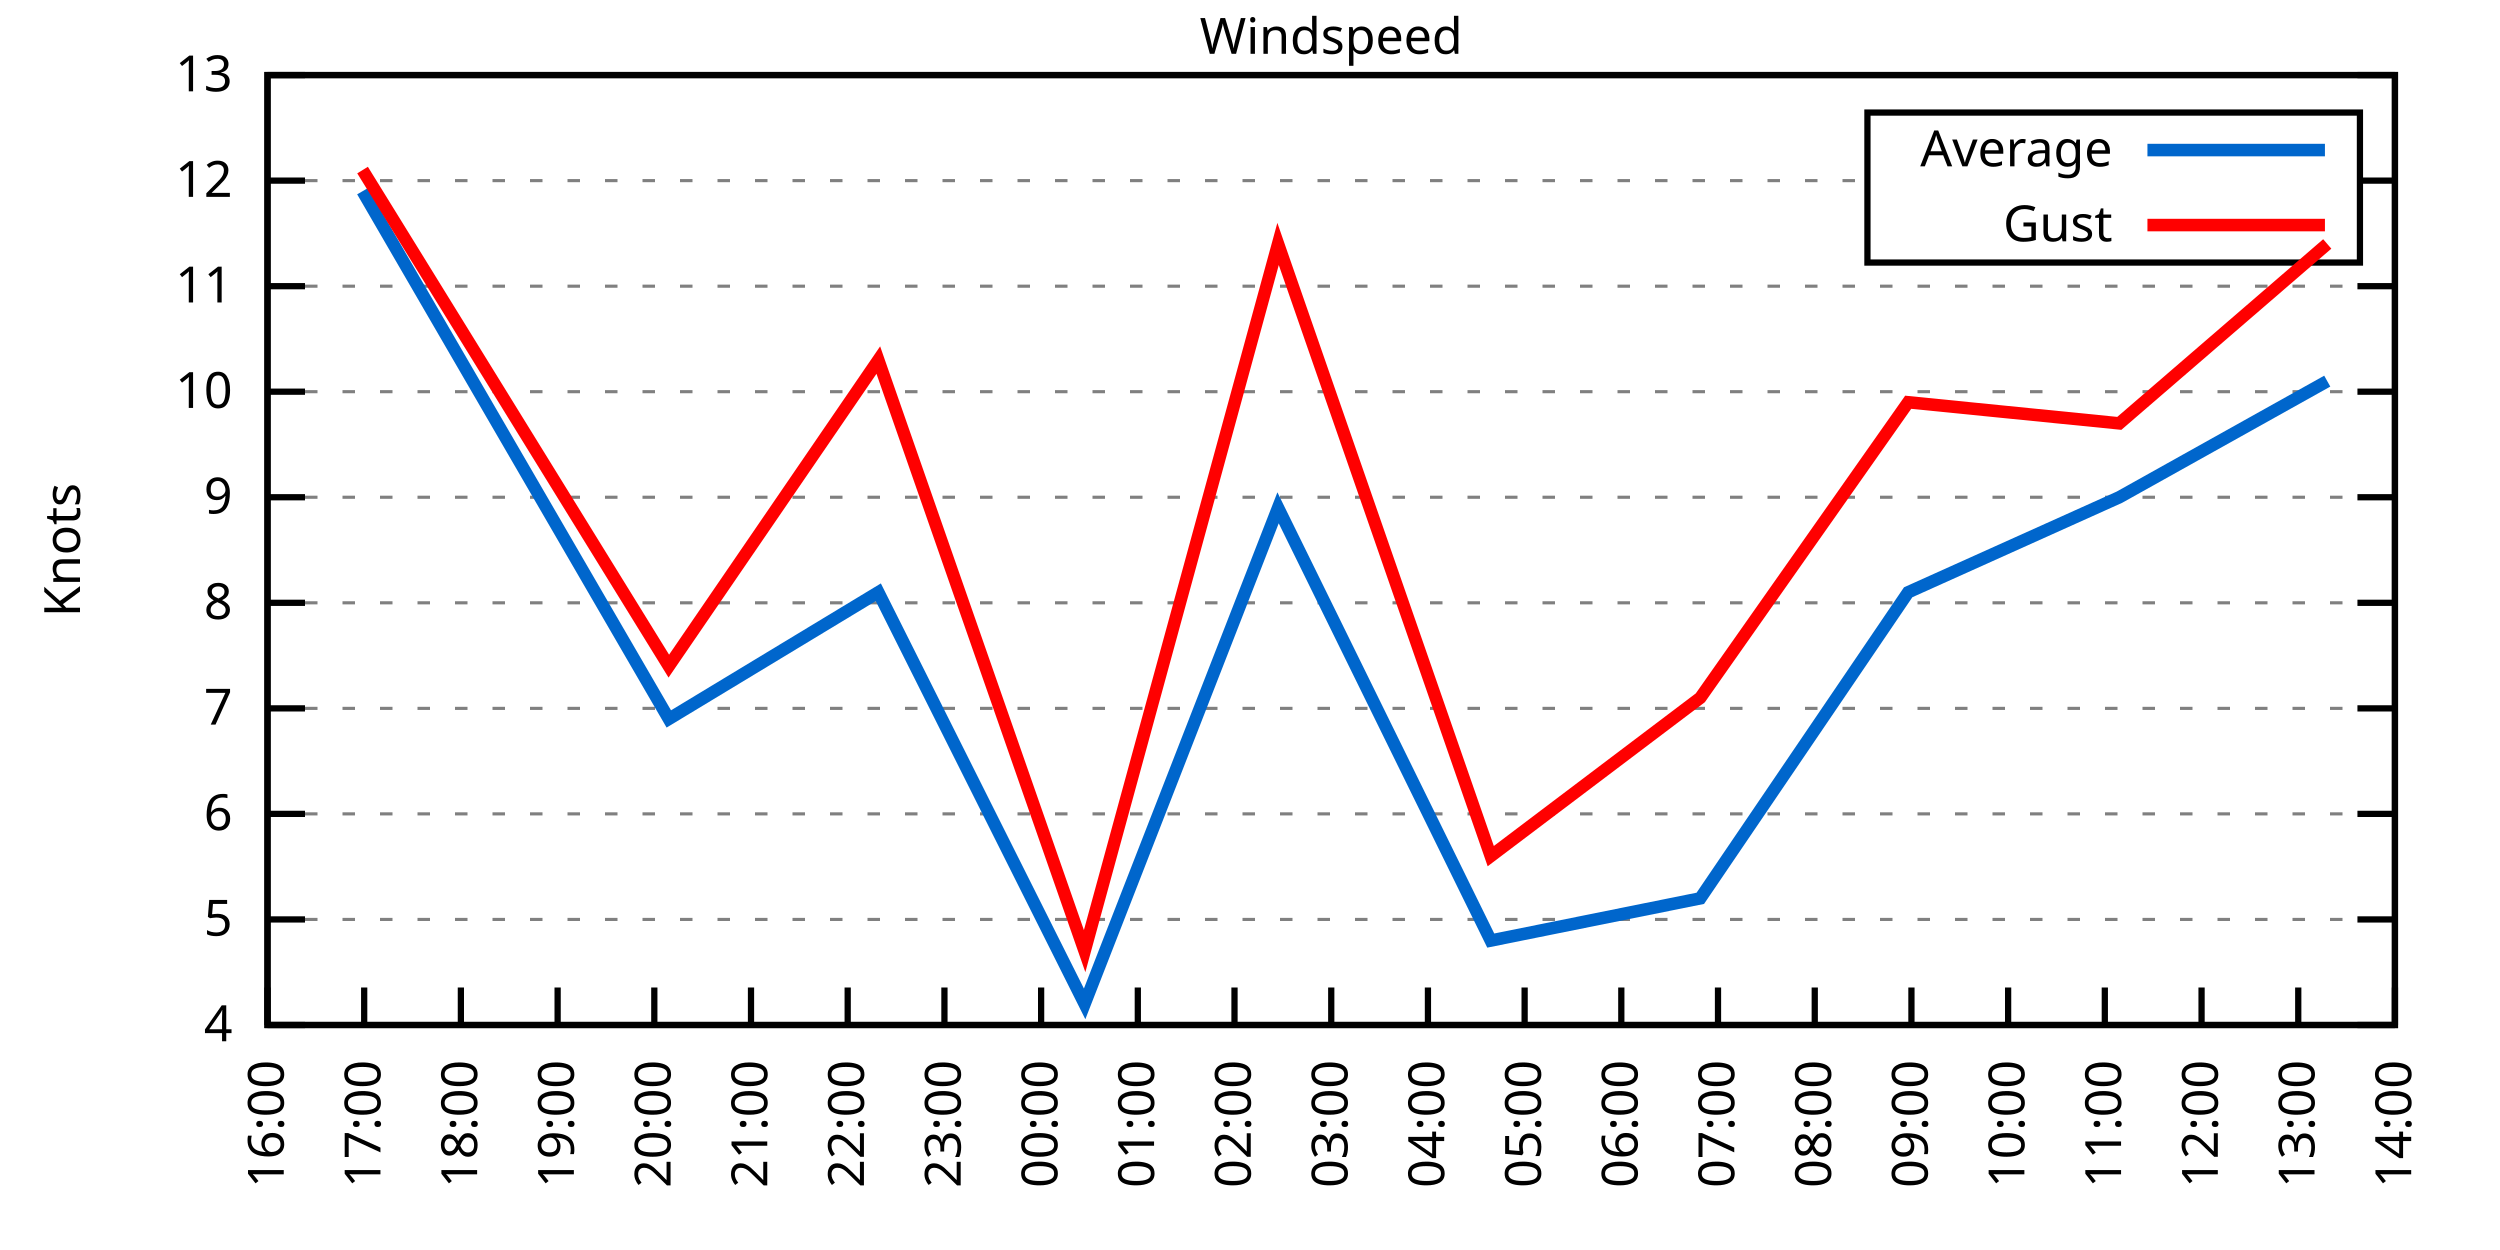
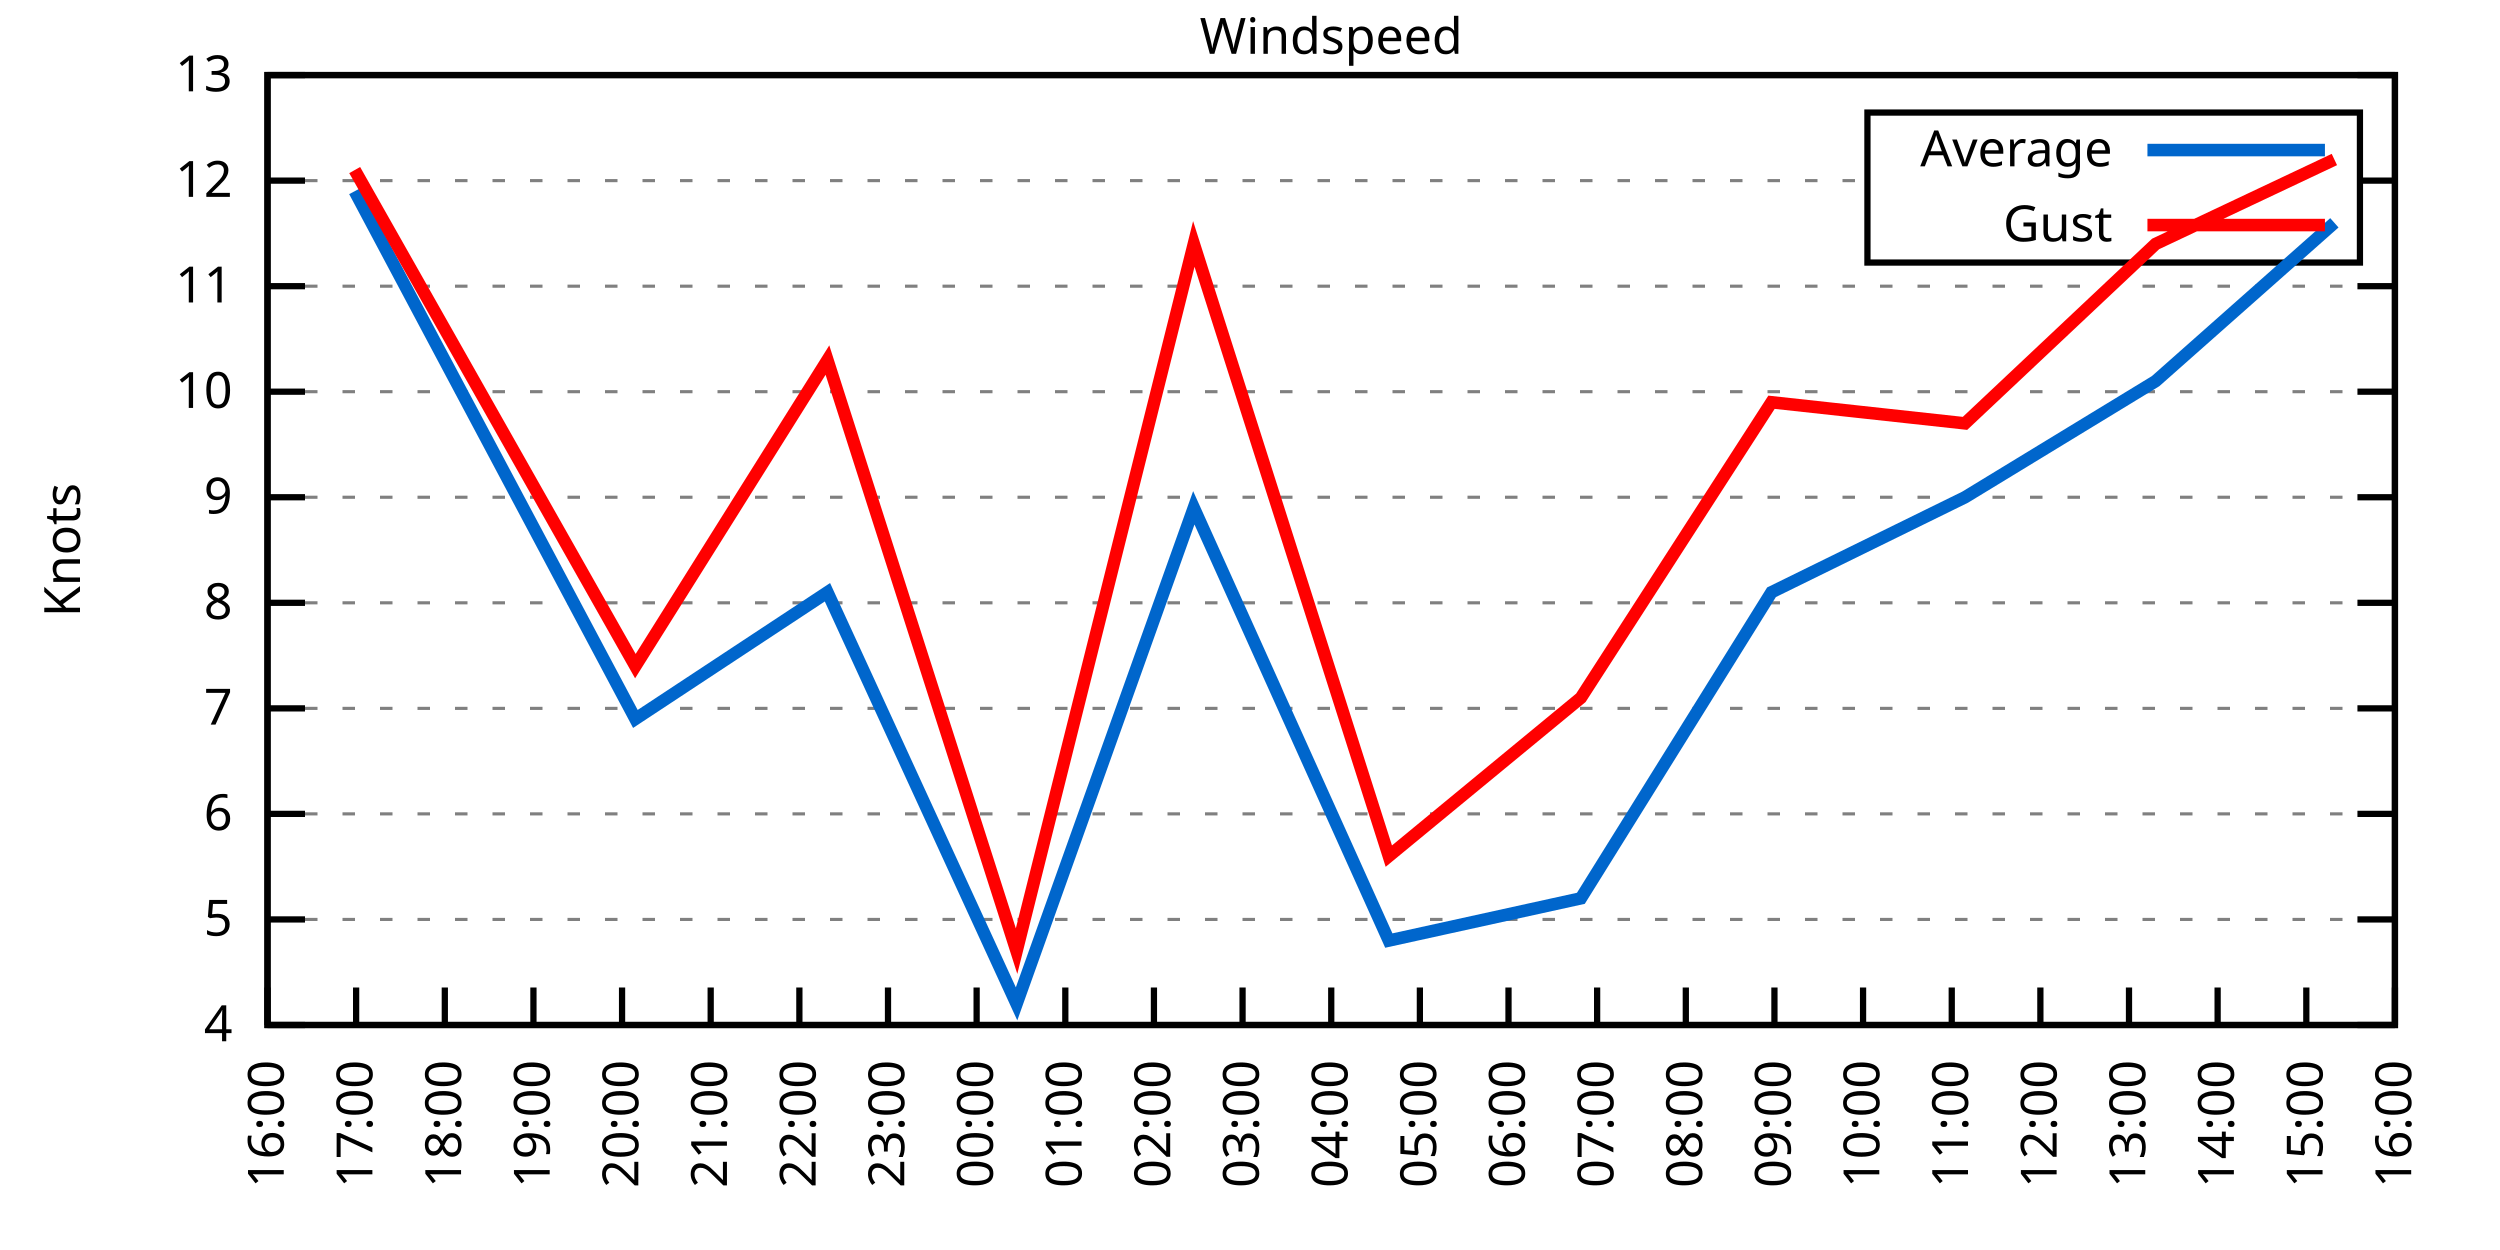
<svg xmlns="http://www.w3.org/2000/svg" xmlns:xlink="http://www.w3.org/1999/xlink" width="400" height="200" viewBox="0 0 400 200">
  <g id="gnuplot_canvas">
    <rect x="0" y="0" width="400" height="200" fill="none" />
    <defs>
      <circle id="gpDot" r="0.5" stroke-width="0.5" stroke="currentColor" />
      <path id="gpPt0" stroke-width="0.333" stroke="currentColor" d="M-1,0 h2 M0,-1 v2" />
      <path id="gpPt1" stroke-width="0.333" stroke="currentColor" d="M-1,-1 L1,1 M1,-1 L-1,1" />
      <path id="gpPt2" stroke-width="0.333" stroke="currentColor" d="M-1,0 L1,0 M0,-1 L0,1 M-1,-1 L1,1 M-1,1 L1,-1" />
      <rect id="gpPt3" stroke-width="0.333" stroke="currentColor" x="-1" y="-1" width="2" height="2" />
      <rect id="gpPt4" stroke-width="0.333" stroke="currentColor" fill="currentColor" x="-1" y="-1" width="2" height="2" />
      <circle id="gpPt5" stroke-width="0.333" stroke="currentColor" cx="0" cy="0" r="1" />
      <use xlink:href="#gpPt5" id="gpPt6" fill="currentColor" stroke="none" />
      <path id="gpPt7" stroke-width="0.333" stroke="currentColor" d="M0,-1.33 L-1.33,0.67 L1.33,0.67 z" />
      <use xlink:href="#gpPt7" id="gpPt8" fill="currentColor" stroke="none" />
      <use xlink:href="#gpPt7" id="gpPt9" stroke="currentColor" transform="rotate(180)" />
      <use xlink:href="#gpPt9" id="gpPt10" fill="currentColor" stroke="none" />
      <use xlink:href="#gpPt3" id="gpPt11" stroke="currentColor" transform="rotate(45)" />
      <use xlink:href="#gpPt11" id="gpPt12" fill="currentColor" stroke="none" />
      <path id="gpPt13" stroke-width="0.333" stroke="currentColor" d="M0,1.330 L1.265,0.411 L0.782,-1.067 L-0.782,-1.076 L-1.265,0.411 z" />
      <use xlink:href="#gpPt13" id="gpPt14" fill="currentColor" stroke="none" />
      <filter id="textbox" filterUnits="objectBoundingBox" x="0" y="0" height="1" width="1">
        <feFlood flood-color="white" flood-opacity="1" result="bgnd" />
        <feComposite in="SourceGraphic" in2="bgnd" operator="atop" />
      </filter>
      <filter id="greybox" filterUnits="objectBoundingBox" x="0" y="0" height="1" width="1">
        <feFlood flood-color="lightgrey" flood-opacity="1" result="grey" />
        <feComposite in="SourceGraphic" in2="grey" operator="atop" />
      </filter>
    </defs>
    <g fill="none" color="white" stroke="currentColor" stroke-width="1.00" stroke-linecap="butt" stroke-linejoin="miter">
</g>
    <g fill="none" color="black" stroke="currentColor" stroke-width="1.00" stroke-linecap="butt" stroke-linejoin="miter">
      <g stroke="none" shape-rendering="crispEdges">
        <polygon fill="rgb(255, 255, 255)" points="42.80,164.00 383.18,164.00 383.18,12.02 42.80,12.02 " />
      </g>
    </g>
    <g fill="none" color="black" stroke="currentColor" stroke-width="1.00" stroke-linecap="butt" stroke-linejoin="miter">
</g>
    <g fill="none" color="black" stroke="black" stroke-width="0.50" stroke-linecap="butt" stroke-linejoin="miter">
</g>
    <g fill="none" color="gray" stroke="currentColor" stroke-width="0.50" stroke-linecap="butt" stroke-linejoin="miter">
      <path stroke="gray" stroke-dasharray="2,4" class="gridline" d="M42.80,164.00 L383.19,164.00  " />
    </g>
    <g fill="none" color="gray" stroke="gray" stroke-width="1.00" stroke-linecap="butt" stroke-linejoin="miter">
</g>
    <g fill="none" color="black" stroke="currentColor" stroke-width="1.00" stroke-linecap="butt" stroke-linejoin="miter">
      <path stroke="black" d="M42.80,164.00 L48.80,164.00 M383.19,164.00 L377.19,164.00  " />
      <g transform="translate(37.20,166.60)" stroke="none" fill="black" font-family="Sans" font-size="8.00" text-anchor="end">
        <text>
          <tspan font-family="Sans"> 4</tspan>
        </text>
      </g>
    </g>
    <g fill="none" color="black" stroke="currentColor" stroke-width="1.00" stroke-linecap="butt" stroke-linejoin="miter">
</g>
    <g fill="none" color="black" stroke="black" stroke-width="0.50" stroke-linecap="butt" stroke-linejoin="miter">
</g>
    <g fill="none" color="gray" stroke="currentColor" stroke-width="0.50" stroke-linecap="butt" stroke-linejoin="miter">
      <path stroke="gray" stroke-dasharray="2,4" class="gridline" d="M42.80,147.11 L383.19,147.11  " />
    </g>
    <g fill="none" color="gray" stroke="gray" stroke-width="1.00" stroke-linecap="butt" stroke-linejoin="miter">
</g>
    <g fill="none" color="black" stroke="currentColor" stroke-width="1.00" stroke-linecap="butt" stroke-linejoin="miter">
      <path stroke="black" d="M42.80,147.11 L48.80,147.11 M383.19,147.11 L377.19,147.11  " />
      <g transform="translate(37.20,149.71)" stroke="none" fill="black" font-family="Sans" font-size="8.00" text-anchor="end">
        <text>
          <tspan font-family="Sans"> 5</tspan>
        </text>
      </g>
    </g>
    <g fill="none" color="black" stroke="currentColor" stroke-width="1.00" stroke-linecap="butt" stroke-linejoin="miter">
</g>
    <g fill="none" color="black" stroke="black" stroke-width="0.50" stroke-linecap="butt" stroke-linejoin="miter">
</g>
    <g fill="none" color="gray" stroke="currentColor" stroke-width="0.50" stroke-linecap="butt" stroke-linejoin="miter">
      <path stroke="gray" stroke-dasharray="2,4" class="gridline" d="M42.80,130.22 L383.19,130.22  " />
    </g>
    <g fill="none" color="gray" stroke="gray" stroke-width="1.00" stroke-linecap="butt" stroke-linejoin="miter">
</g>
    <g fill="none" color="black" stroke="currentColor" stroke-width="1.00" stroke-linecap="butt" stroke-linejoin="miter">
      <path stroke="black" d="M42.80,130.22 L48.80,130.22 M383.19,130.22 L377.19,130.22  " />
      <g transform="translate(37.20,132.82)" stroke="none" fill="black" font-family="Sans" font-size="8.00" text-anchor="end">
        <text>
          <tspan font-family="Sans"> 6</tspan>
        </text>
      </g>
    </g>
    <g fill="none" color="black" stroke="currentColor" stroke-width="1.00" stroke-linecap="butt" stroke-linejoin="miter">
</g>
    <g fill="none" color="black" stroke="black" stroke-width="0.50" stroke-linecap="butt" stroke-linejoin="miter">
</g>
    <g fill="none" color="gray" stroke="currentColor" stroke-width="0.50" stroke-linecap="butt" stroke-linejoin="miter">
      <path stroke="gray" stroke-dasharray="2,4" class="gridline" d="M42.80,113.34 L383.19,113.34  " />
    </g>
    <g fill="none" color="gray" stroke="gray" stroke-width="1.00" stroke-linecap="butt" stroke-linejoin="miter">
</g>
    <g fill="none" color="black" stroke="currentColor" stroke-width="1.00" stroke-linecap="butt" stroke-linejoin="miter">
      <path stroke="black" d="M42.80,113.34 L48.80,113.34 M383.19,113.34 L377.19,113.34  " />
      <g transform="translate(37.20,115.94)" stroke="none" fill="black" font-family="Sans" font-size="8.00" text-anchor="end">
        <text>
          <tspan font-family="Sans"> 7</tspan>
        </text>
      </g>
    </g>
    <g fill="none" color="black" stroke="currentColor" stroke-width="1.00" stroke-linecap="butt" stroke-linejoin="miter">
</g>
    <g fill="none" color="black" stroke="black" stroke-width="0.50" stroke-linecap="butt" stroke-linejoin="miter">
</g>
    <g fill="none" color="gray" stroke="currentColor" stroke-width="0.50" stroke-linecap="butt" stroke-linejoin="miter">
      <path stroke="gray" stroke-dasharray="2,4" class="gridline" d="M42.80,96.45 L383.19,96.45  " />
    </g>
    <g fill="none" color="gray" stroke="gray" stroke-width="1.00" stroke-linecap="butt" stroke-linejoin="miter">
</g>
    <g fill="none" color="black" stroke="currentColor" stroke-width="1.00" stroke-linecap="butt" stroke-linejoin="miter">
      <path stroke="black" d="M42.80,96.45 L48.80,96.45 M383.19,96.45 L377.19,96.45  " />
      <g transform="translate(37.20,99.05)" stroke="none" fill="black" font-family="Sans" font-size="8.00" text-anchor="end">
        <text>
          <tspan font-family="Sans"> 8</tspan>
        </text>
      </g>
    </g>
    <g fill="none" color="black" stroke="currentColor" stroke-width="1.00" stroke-linecap="butt" stroke-linejoin="miter">
</g>
    <g fill="none" color="black" stroke="black" stroke-width="0.50" stroke-linecap="butt" stroke-linejoin="miter">
</g>
    <g fill="none" color="gray" stroke="currentColor" stroke-width="0.50" stroke-linecap="butt" stroke-linejoin="miter">
      <path stroke="gray" stroke-dasharray="2,4" class="gridline" d="M42.80,79.56 L383.19,79.56  " />
    </g>
    <g fill="none" color="gray" stroke="gray" stroke-width="1.00" stroke-linecap="butt" stroke-linejoin="miter">
</g>
    <g fill="none" color="black" stroke="currentColor" stroke-width="1.00" stroke-linecap="butt" stroke-linejoin="miter">
      <path stroke="black" d="M42.80,79.56 L48.80,79.56 M383.19,79.56 L377.19,79.56  " />
      <g transform="translate(37.20,82.16)" stroke="none" fill="black" font-family="Sans" font-size="8.00" text-anchor="end">
        <text>
          <tspan font-family="Sans"> 9</tspan>
        </text>
      </g>
    </g>
    <g fill="none" color="black" stroke="currentColor" stroke-width="1.00" stroke-linecap="butt" stroke-linejoin="miter">
</g>
    <g fill="none" color="black" stroke="black" stroke-width="0.50" stroke-linecap="butt" stroke-linejoin="miter">
</g>
    <g fill="none" color="gray" stroke="currentColor" stroke-width="0.50" stroke-linecap="butt" stroke-linejoin="miter">
      <path stroke="gray" stroke-dasharray="2,4" class="gridline" d="M42.80,62.67 L383.19,62.67  " />
    </g>
    <g fill="none" color="gray" stroke="gray" stroke-width="1.00" stroke-linecap="butt" stroke-linejoin="miter">
</g>
    <g fill="none" color="black" stroke="currentColor" stroke-width="1.00" stroke-linecap="butt" stroke-linejoin="miter">
      <path stroke="black" d="M42.80,62.67 L48.80,62.67 M383.19,62.67 L377.19,62.67  " />
      <g transform="translate(37.20,65.27)" stroke="none" fill="black" font-family="Sans" font-size="8.00" text-anchor="end">
        <text>
          <tspan font-family="Sans"> 10</tspan>
        </text>
      </g>
    </g>
    <g fill="none" color="black" stroke="currentColor" stroke-width="1.00" stroke-linecap="butt" stroke-linejoin="miter">
</g>
    <g fill="none" color="black" stroke="black" stroke-width="0.50" stroke-linecap="butt" stroke-linejoin="miter">
</g>
    <g fill="none" color="gray" stroke="currentColor" stroke-width="0.50" stroke-linecap="butt" stroke-linejoin="miter">
      <path stroke="gray" stroke-dasharray="2,4" class="gridline" d="M42.80,45.79 L383.19,45.79  " />
    </g>
    <g fill="none" color="gray" stroke="gray" stroke-width="1.00" stroke-linecap="butt" stroke-linejoin="miter">
</g>
    <g fill="none" color="black" stroke="currentColor" stroke-width="1.00" stroke-linecap="butt" stroke-linejoin="miter">
      <path stroke="black" d="M42.80,45.79 L48.80,45.79 M383.19,45.79 L377.19,45.79  " />
      <g transform="translate(37.20,48.39)" stroke="none" fill="black" font-family="Sans" font-size="8.00" text-anchor="end">
        <text>
          <tspan font-family="Sans"> 11</tspan>
        </text>
      </g>
    </g>
    <g fill="none" color="black" stroke="currentColor" stroke-width="1.00" stroke-linecap="butt" stroke-linejoin="miter">
</g>
    <g fill="none" color="black" stroke="black" stroke-width="0.50" stroke-linecap="butt" stroke-linejoin="miter">
</g>
    <g fill="none" color="gray" stroke="currentColor" stroke-width="0.50" stroke-linecap="butt" stroke-linejoin="miter">
      <path stroke="gray" stroke-dasharray="2,4" class="gridline" d="M42.80,28.90 L298.79,28.90 M377.59,28.90 L383.19,28.90  " />
    </g>
    <g fill="none" color="gray" stroke="gray" stroke-width="1.00" stroke-linecap="butt" stroke-linejoin="miter">
</g>
    <g fill="none" color="black" stroke="currentColor" stroke-width="1.00" stroke-linecap="butt" stroke-linejoin="miter">
      <path stroke="black" d="M42.80,28.90 L48.80,28.90 M383.19,28.90 L377.19,28.90  " />
      <g transform="translate(37.20,31.50)" stroke="none" fill="black" font-family="Sans" font-size="8.00" text-anchor="end">
        <text>
          <tspan font-family="Sans"> 12</tspan>
        </text>
      </g>
    </g>
    <g fill="none" color="black" stroke="currentColor" stroke-width="1.00" stroke-linecap="butt" stroke-linejoin="miter">
</g>
    <g fill="none" color="black" stroke="black" stroke-width="0.50" stroke-linecap="butt" stroke-linejoin="miter">
</g>
    <g fill="none" color="gray" stroke="currentColor" stroke-width="0.50" stroke-linecap="butt" stroke-linejoin="miter">
      <path stroke="gray" stroke-dasharray="2,4" class="gridline" d="M42.80,12.01 L383.19,12.01  " />
    </g>
    <g fill="none" color="gray" stroke="gray" stroke-width="1.00" stroke-linecap="butt" stroke-linejoin="miter">
</g>
    <g fill="none" color="black" stroke="currentColor" stroke-width="1.00" stroke-linecap="butt" stroke-linejoin="miter">
      <path stroke="black" d="M42.80,12.01 L48.80,12.01 M383.19,12.01 L377.19,12.01  " />
      <g transform="translate(37.20,14.61)" stroke="none" fill="black" font-family="Sans" font-size="8.00" text-anchor="end">
        <text>
          <tspan font-family="Sans"> 13</tspan>
        </text>
      </g>
    </g>
    <g fill="none" color="black" stroke="currentColor" stroke-width="1.00" stroke-linecap="butt" stroke-linejoin="miter">
      <path stroke="black" d="M42.80,164.00 L42.80,158.00  " />
      <g transform="translate(45.40,169.60) rotate(270.00)" stroke="none" fill="black" font-family="Sans" font-size="8.00" text-anchor="end">
        <text>
          <tspan font-family="Sans">16:00</tspan>
        </text>
      </g>
    </g>
    <g fill="none" color="black" stroke="currentColor" stroke-width="1.00" stroke-linecap="butt" stroke-linejoin="miter">
-       <path stroke="black" d="M58.27,164.00 L58.27,158.00  " />
-       <g transform="translate(60.87,169.60) rotate(270.00)" stroke="none" fill="black" font-family="Sans" font-size="8.00" text-anchor="end">
+       <path stroke="black" d="M56.98,164.00 L56.98,158.00  " />
+       <g transform="translate(59.58,169.60) rotate(270.00)" stroke="none" fill="black" font-family="Sans" font-size="8.00" text-anchor="end">
        <text>
          <tspan font-family="Sans">17:00</tspan>
        </text>
      </g>
    </g>
    <g fill="none" color="black" stroke="currentColor" stroke-width="1.00" stroke-linecap="butt" stroke-linejoin="miter">
-       <path stroke="black" d="M73.74,164.00 L73.74,158.00  " />
-       <g transform="translate(76.34,169.60) rotate(270.00)" stroke="none" fill="black" font-family="Sans" font-size="8.00" text-anchor="end">
+       <path stroke="black" d="M71.17,164.00 L71.17,158.00  " />
+       <g transform="translate(73.77,169.60) rotate(270.00)" stroke="none" fill="black" font-family="Sans" font-size="8.00" text-anchor="end">
        <text>
          <tspan font-family="Sans">18:00</tspan>
        </text>
      </g>
    </g>
    <g fill="none" color="black" stroke="currentColor" stroke-width="1.00" stroke-linecap="butt" stroke-linejoin="miter">
-       <path stroke="black" d="M89.22,164.00 L89.22,158.00  " />
-       <g transform="translate(91.82,169.60) rotate(270.00)" stroke="none" fill="black" font-family="Sans" font-size="8.00" text-anchor="end">
+       <path stroke="black" d="M85.35,164.00 L85.35,158.00  " />
+       <g transform="translate(87.95,169.60) rotate(270.00)" stroke="none" fill="black" font-family="Sans" font-size="8.00" text-anchor="end">
        <text>
          <tspan font-family="Sans">19:00</tspan>
        </text>
      </g>
    </g>
    <g fill="none" color="black" stroke="currentColor" stroke-width="1.00" stroke-linecap="butt" stroke-linejoin="miter">
-       <path stroke="black" d="M104.69,164.00 L104.69,158.00  " />
-       <g transform="translate(107.29,169.60) rotate(270.00)" stroke="none" fill="black" font-family="Sans" font-size="8.00" text-anchor="end">
+       <path stroke="black" d="M99.53,164.00 L99.53,158.00  " />
+       <g transform="translate(102.13,169.60) rotate(270.00)" stroke="none" fill="black" font-family="Sans" font-size="8.00" text-anchor="end">
        <text>
          <tspan font-family="Sans">20:00</tspan>
        </text>
      </g>
    </g>
    <g fill="none" color="black" stroke="currentColor" stroke-width="1.00" stroke-linecap="butt" stroke-linejoin="miter">
-       <path stroke="black" d="M120.16,164.00 L120.16,158.00  " />
-       <g transform="translate(122.76,169.60) rotate(270.00)" stroke="none" fill="black" font-family="Sans" font-size="8.00" text-anchor="end">
+       <path stroke="black" d="M113.71,164.00 L113.71,158.00  " />
+       <g transform="translate(116.31,169.60) rotate(270.00)" stroke="none" fill="black" font-family="Sans" font-size="8.00" text-anchor="end">
        <text>
          <tspan font-family="Sans">21:00</tspan>
        </text>
      </g>
    </g>
    <g fill="none" color="black" stroke="currentColor" stroke-width="1.00" stroke-linecap="butt" stroke-linejoin="miter">
-       <path stroke="black" d="M135.63,164.00 L135.63,158.00  " />
-       <g transform="translate(138.23,169.60) rotate(270.00)" stroke="none" fill="black" font-family="Sans" font-size="8.00" text-anchor="end">
+       <path stroke="black" d="M127.90,164.00 L127.90,158.00  " />
+       <g transform="translate(130.50,169.60) rotate(270.00)" stroke="none" fill="black" font-family="Sans" font-size="8.00" text-anchor="end">
        <text>
          <tspan font-family="Sans">22:00</tspan>
        </text>
      </g>
    </g>
    <g fill="none" color="black" stroke="currentColor" stroke-width="1.00" stroke-linecap="butt" stroke-linejoin="miter">
-       <path stroke="black" d="M151.11,164.00 L151.11,158.00  " />
-       <g transform="translate(153.71,169.60) rotate(270.00)" stroke="none" fill="black" font-family="Sans" font-size="8.00" text-anchor="end">
+       <path stroke="black" d="M142.08,164.00 L142.08,158.00  " />
+       <g transform="translate(144.68,169.60) rotate(270.00)" stroke="none" fill="black" font-family="Sans" font-size="8.00" text-anchor="end">
        <text>
          <tspan font-family="Sans">23:00</tspan>
        </text>
      </g>
    </g>
    <g fill="none" color="black" stroke="currentColor" stroke-width="1.00" stroke-linecap="butt" stroke-linejoin="miter">
-       <path stroke="black" d="M166.58,164.00 L166.58,158.00  " />
-       <g transform="translate(169.18,169.60) rotate(270.00)" stroke="none" fill="black" font-family="Sans" font-size="8.00" text-anchor="end">
+       <path stroke="black" d="M156.26,164.00 L156.26,158.00  " />
+       <g transform="translate(158.86,169.60) rotate(270.00)" stroke="none" fill="black" font-family="Sans" font-size="8.00" text-anchor="end">
        <text>
          <tspan font-family="Sans">00:00</tspan>
        </text>
      </g>
    </g>
    <g fill="none" color="black" stroke="currentColor" stroke-width="1.00" stroke-linecap="butt" stroke-linejoin="miter">
-       <path stroke="black" d="M182.05,164.00 L182.05,158.00  " />
-       <g transform="translate(184.65,169.60) rotate(270.00)" stroke="none" fill="black" font-family="Sans" font-size="8.00" text-anchor="end">
+       <path stroke="black" d="M170.45,164.00 L170.45,158.00  " />
+       <g transform="translate(173.05,169.60) rotate(270.00)" stroke="none" fill="black" font-family="Sans" font-size="8.00" text-anchor="end">
        <text>
          <tspan font-family="Sans">01:00</tspan>
        </text>
      </g>
    </g>
    <g fill="none" color="black" stroke="currentColor" stroke-width="1.00" stroke-linecap="butt" stroke-linejoin="miter">
-       <path stroke="black" d="M197.52,164.00 L197.52,158.00  " />
-       <g transform="translate(200.12,169.60) rotate(270.00)" stroke="none" fill="black" font-family="Sans" font-size="8.00" text-anchor="end">
+       <path stroke="black" d="M184.63,164.00 L184.63,158.00  " />
+       <g transform="translate(187.23,169.60) rotate(270.00)" stroke="none" fill="black" font-family="Sans" font-size="8.00" text-anchor="end">
        <text>
          <tspan font-family="Sans">02:00</tspan>
+         </text>
+       </g>
+     </g>
+     <g fill="none" color="black" stroke="currentColor" stroke-width="1.00" stroke-linecap="butt" stroke-linejoin="miter">
+       <path stroke="black" d="M198.81,164.00 L198.81,158.00  " />
+       <g transform="translate(201.41,169.60) rotate(270.00)" stroke="none" fill="black" font-family="Sans" font-size="8.00" text-anchor="end">
+         <text>
+           <tspan font-family="Sans">03:00</tspan>
        </text>
      </g>
    </g>
    <g fill="none" color="black" stroke="currentColor" stroke-width="1.00" stroke-linecap="butt" stroke-linejoin="miter">
      <path stroke="black" d="M213.00,164.00 L213.00,158.00  " />
      <g transform="translate(215.60,169.60) rotate(270.00)" stroke="none" fill="black" font-family="Sans" font-size="8.00" text-anchor="end">
        <text>
-           <tspan font-family="Sans">03:00</tspan>
-         </text>
-       </g>
-     </g>
-     <g fill="none" color="black" stroke="currentColor" stroke-width="1.00" stroke-linecap="butt" stroke-linejoin="miter">
-       <path stroke="black" d="M228.47,164.00 L228.47,158.00  " />
-       <g transform="translate(231.07,169.60) rotate(270.00)" stroke="none" fill="black" font-family="Sans" font-size="8.00" text-anchor="end">
-         <text>
          <tspan font-family="Sans">04:00</tspan>
        </text>
      </g>
    </g>
    <g fill="none" color="black" stroke="currentColor" stroke-width="1.00" stroke-linecap="butt" stroke-linejoin="miter">
-       <path stroke="black" d="M243.94,164.00 L243.94,158.00  " />
-       <g transform="translate(246.54,169.60) rotate(270.00)" stroke="none" fill="black" font-family="Sans" font-size="8.00" text-anchor="end">
+       <path stroke="black" d="M227.18,164.00 L227.18,158.00  " />
+       <g transform="translate(229.78,169.60) rotate(270.00)" stroke="none" fill="black" font-family="Sans" font-size="8.00" text-anchor="end">
        <text>
          <tspan font-family="Sans">05:00</tspan>
        </text>
      </g>
    </g>
    <g fill="none" color="black" stroke="currentColor" stroke-width="1.00" stroke-linecap="butt" stroke-linejoin="miter">
-       <path stroke="black" d="M259.41,164.00 L259.41,158.00  " />
-       <g transform="translate(262.01,169.60) rotate(270.00)" stroke="none" fill="black" font-family="Sans" font-size="8.00" text-anchor="end">
+       <path stroke="black" d="M241.36,164.00 L241.36,158.00  " />
+       <g transform="translate(243.96,169.60) rotate(270.00)" stroke="none" fill="black" font-family="Sans" font-size="8.00" text-anchor="end">
        <text>
          <tspan font-family="Sans">06:00</tspan>
        </text>
      </g>
    </g>
    <g fill="none" color="black" stroke="currentColor" stroke-width="1.00" stroke-linecap="butt" stroke-linejoin="miter">
-       <path stroke="black" d="M274.88,164.00 L274.88,158.00  " />
-       <g transform="translate(277.48,169.60) rotate(270.00)" stroke="none" fill="black" font-family="Sans" font-size="8.00" text-anchor="end">
+       <path stroke="black" d="M255.54,164.00 L255.54,158.00  " />
+       <g transform="translate(258.14,169.60) rotate(270.00)" stroke="none" fill="black" font-family="Sans" font-size="8.00" text-anchor="end">
        <text>
          <tspan font-family="Sans">07:00</tspan>
        </text>
      </g>
    </g>
    <g fill="none" color="black" stroke="currentColor" stroke-width="1.00" stroke-linecap="butt" stroke-linejoin="miter">
-       <path stroke="black" d="M290.36,164.00 L290.36,158.00  " />
-       <g transform="translate(292.96,169.60) rotate(270.00)" stroke="none" fill="black" font-family="Sans" font-size="8.00" text-anchor="end">
+       <path stroke="black" d="M269.73,164.00 L269.73,158.00  " />
+       <g transform="translate(272.33,169.60) rotate(270.00)" stroke="none" fill="black" font-family="Sans" font-size="8.00" text-anchor="end">
        <text>
          <tspan font-family="Sans">08:00</tspan>
        </text>
      </g>
    </g>
    <g fill="none" color="black" stroke="currentColor" stroke-width="1.00" stroke-linecap="butt" stroke-linejoin="miter">
-       <path stroke="black" d="M305.83,164.00 L305.83,158.00  " />
-       <g transform="translate(308.43,169.60) rotate(270.00)" stroke="none" fill="black" font-family="Sans" font-size="8.00" text-anchor="end">
+       <path stroke="black" d="M283.91,164.00 L283.91,158.00  " />
+       <g transform="translate(286.51,169.60) rotate(270.00)" stroke="none" fill="black" font-family="Sans" font-size="8.00" text-anchor="end">
        <text>
          <tspan font-family="Sans">09:00</tspan>
        </text>
      </g>
    </g>
    <g fill="none" color="black" stroke="currentColor" stroke-width="1.00" stroke-linecap="butt" stroke-linejoin="miter">
-       <path stroke="black" d="M321.30,164.00 L321.30,158.00  " />
-       <g transform="translate(323.90,169.60) rotate(270.00)" stroke="none" fill="black" font-family="Sans" font-size="8.00" text-anchor="end">
+       <path stroke="black" d="M298.09,164.00 L298.09,158.00  " />
+       <g transform="translate(300.69,169.60) rotate(270.00)" stroke="none" fill="black" font-family="Sans" font-size="8.00" text-anchor="end">
        <text>
          <tspan font-family="Sans">10:00</tspan>
        </text>
      </g>
    </g>
    <g fill="none" color="black" stroke="currentColor" stroke-width="1.00" stroke-linecap="butt" stroke-linejoin="miter">
-       <path stroke="black" d="M336.77,164.00 L336.77,158.00  " />
-       <g transform="translate(339.37,169.60) rotate(270.00)" stroke="none" fill="black" font-family="Sans" font-size="8.00" text-anchor="end">
+       <path stroke="black" d="M312.28,164.00 L312.28,158.00  " />
+       <g transform="translate(314.88,169.60) rotate(270.00)" stroke="none" fill="black" font-family="Sans" font-size="8.00" text-anchor="end">
        <text>
          <tspan font-family="Sans">11:00</tspan>
        </text>
      </g>
    </g>
    <g fill="none" color="black" stroke="currentColor" stroke-width="1.00" stroke-linecap="butt" stroke-linejoin="miter">
-       <path stroke="black" d="M352.25,164.00 L352.25,158.00  " />
-       <g transform="translate(354.85,169.60) rotate(270.00)" stroke="none" fill="black" font-family="Sans" font-size="8.00" text-anchor="end">
+       <path stroke="black" d="M326.46,164.00 L326.46,158.00  " />
+       <g transform="translate(329.06,169.60) rotate(270.00)" stroke="none" fill="black" font-family="Sans" font-size="8.00" text-anchor="end">
        <text>
          <tspan font-family="Sans">12:00</tspan>
        </text>
      </g>
    </g>
    <g fill="none" color="black" stroke="currentColor" stroke-width="1.00" stroke-linecap="butt" stroke-linejoin="miter">
-       <path stroke="black" d="M367.72,164.00 L367.72,158.00  " />
-       <g transform="translate(370.32,169.60) rotate(270.00)" stroke="none" fill="black" font-family="Sans" font-size="8.00" text-anchor="end">
+       <path stroke="black" d="M340.64,164.00 L340.64,158.00  " />
+       <g transform="translate(343.24,169.60) rotate(270.00)" stroke="none" fill="black" font-family="Sans" font-size="8.00" text-anchor="end">
        <text>
          <tspan font-family="Sans">13:00</tspan>
+         </text>
+       </g>
+     </g>
+     <g fill="none" color="black" stroke="currentColor" stroke-width="1.00" stroke-linecap="butt" stroke-linejoin="miter">
+       <path stroke="black" d="M354.82,164.00 L354.82,158.00  " />
+       <g transform="translate(357.42,169.60) rotate(270.00)" stroke="none" fill="black" font-family="Sans" font-size="8.00" text-anchor="end">
+         <text>
+           <tspan font-family="Sans">14:00</tspan>
+         </text>
+       </g>
+     </g>
+     <g fill="none" color="black" stroke="currentColor" stroke-width="1.00" stroke-linecap="butt" stroke-linejoin="miter">
+       <path stroke="black" d="M369.01,164.00 L369.01,158.00  " />
+       <g transform="translate(371.61,169.60) rotate(270.00)" stroke="none" fill="black" font-family="Sans" font-size="8.00" text-anchor="end">
+         <text>
+           <tspan font-family="Sans">15:00</tspan>
        </text>
      </g>
    </g>
    <g fill="none" color="black" stroke="currentColor" stroke-width="1.00" stroke-linecap="butt" stroke-linejoin="miter">
      <path stroke="black" d="M383.19,164.00 L383.19,158.00  " />
      <g transform="translate(385.79,169.60) rotate(270.00)" stroke="none" fill="black" font-family="Sans" font-size="8.00" text-anchor="end">
        <text>
-           <tspan font-family="Sans">14:00</tspan>
+           <tspan font-family="Sans">16:00</tspan>
        </text>
      </g>
    </g>
    <g fill="none" color="black" stroke="currentColor" stroke-width="1.00" stroke-linecap="butt" stroke-linejoin="miter">
</g>
    <g fill="none" color="black" stroke="currentColor" stroke-width="1.00" stroke-linecap="butt" stroke-linejoin="miter">
      <path stroke="black" d="M42.80,12.01 L42.80,164.00 L383.19,164.00 L383.19,12.01 L42.80,12.01 Z  " />
    </g>
    <g fill="none" color="black" stroke="currentColor" stroke-width="1.00" stroke-linecap="butt" stroke-linejoin="miter">
</g>
    <g fill="none" color="black" stroke="currentColor" stroke-width="1.00" stroke-linecap="butt" stroke-linejoin="miter">
      <path stroke="black" d="M298.79,42.01 L298.79,18.01 L377.59,18.01 L377.59,42.01 L298.79,42.01 Z  " />
    </g>
    <g id="Windspeed_plot_1">
      <g fill="none" color="white" stroke="black" stroke-width="2.00" stroke-linecap="butt" stroke-linejoin="miter">
</g>
      <g fill="none" color="black" stroke="currentColor" stroke-width="2.00" stroke-linecap="butt" stroke-linejoin="miter">
        <g transform="translate(337.99,26.61)" stroke="none" fill="black" font-family="Sans" font-size="8.00" text-anchor="end">
          <text>
            <tspan font-family="Sans">Average</tspan>
          </text>
        </g>
      </g>
      <g fill="none" color="black" stroke="currentColor" stroke-width="2.00" stroke-linecap="butt" stroke-linejoin="miter">
-         <path stroke="rgb(  0, 102, 204)" d="M343.59,24.01 L371.99,24.01 M58.01,30.59 L107.01,115.03 L140.53,94.76 L173.54,160.62 L204.49,81.25 L238.52,150.49   L272.05,143.73 L305.31,94.76 L339.09,79.56 L372.36,60.98  " />
+         <path stroke="rgb(  0, 102, 204)" d="M343.59,24.01 L371.99,24.01 M56.75,30.59 L101.66,115.03 L132.39,94.76 L162.65,160.62 L191.01,81.25 L222.21,150.49   L252.94,143.73 L283.44,94.76 L314.40,79.56 L344.90,60.98 L373.50,35.65  " />
      </g>
    </g>
    <g id="Windspeed_plot_2">
      <g fill="none" color="black" stroke="currentColor" stroke-width="2.00" stroke-linecap="butt" stroke-linejoin="miter">
        <g transform="translate(337.99,38.61)" stroke="none" fill="black" font-family="Sans" font-size="8.00" text-anchor="end">
          <text>
            <tspan font-family="Sans">Gust</tspan>
          </text>
        </g>
      </g>
      <g fill="none" color="black" stroke="currentColor" stroke-width="2.00" stroke-linecap="butt" stroke-linejoin="miter">
-         <path stroke="rgb(255,   0,   0)" d="M343.59,36.01 L371.99,36.01 M58.01,27.21 L107.01,106.58 L140.53,57.61 L173.54,152.18 L204.49,39.03 L238.52,136.98   L272.05,111.65 L305.31,64.36 L339.09,67.74 L372.36,39.03  " />
+         <path stroke="rgb(255,   0,   0)" d="M343.59,36.01 L371.99,36.01 M56.75,27.21 L101.66,106.58 L132.39,57.61 L162.65,152.18 L191.01,39.03 L222.21,136.98   L252.94,111.65 L283.44,64.36 L314.40,67.74 L344.90,39.03 L373.50,25.52  " />
      </g>
    </g>
    <g fill="none" color="black" stroke="currentColor" stroke-width="2.00" stroke-linecap="butt" stroke-linejoin="miter">
</g>
    <g fill="none" color="black" stroke="black" stroke-width="1.00" stroke-linecap="butt" stroke-linejoin="miter">
</g>
    <g fill="none" color="black" stroke="currentColor" stroke-width="1.00" stroke-linecap="butt" stroke-linejoin="miter">
      <path stroke="black" d="M42.80,12.01 L42.80,164.00 L383.19,164.00 L383.19,12.01 L42.80,12.01 Z  " />
      <g transform="translate(12.80,88.01) rotate(270.00)" stroke="none" fill="black" font-family="Sans" font-size="8.00" text-anchor="middle">
        <text>
          <tspan font-family="Sans">Knots</tspan>
        </text>
      </g>
    </g>
    <g fill="none" color="black" stroke="currentColor" stroke-width="1.00" stroke-linecap="butt" stroke-linejoin="miter">
</g>
    <g fill="none" color="black" stroke="currentColor" stroke-width="1.00" stroke-linecap="butt" stroke-linejoin="miter">
      <g transform="translate(212.99,8.61)" stroke="none" fill="black" font-family="Sans" font-size="8.00" text-anchor="middle">
        <text>
          <tspan font-family="Sans">Windspeed</tspan>
        </text>
      </g>
    </g>
    <g fill="none" color="black" stroke="currentColor" stroke-width="1.00" stroke-linecap="butt" stroke-linejoin="miter">
</g>
  </g>
</svg>
